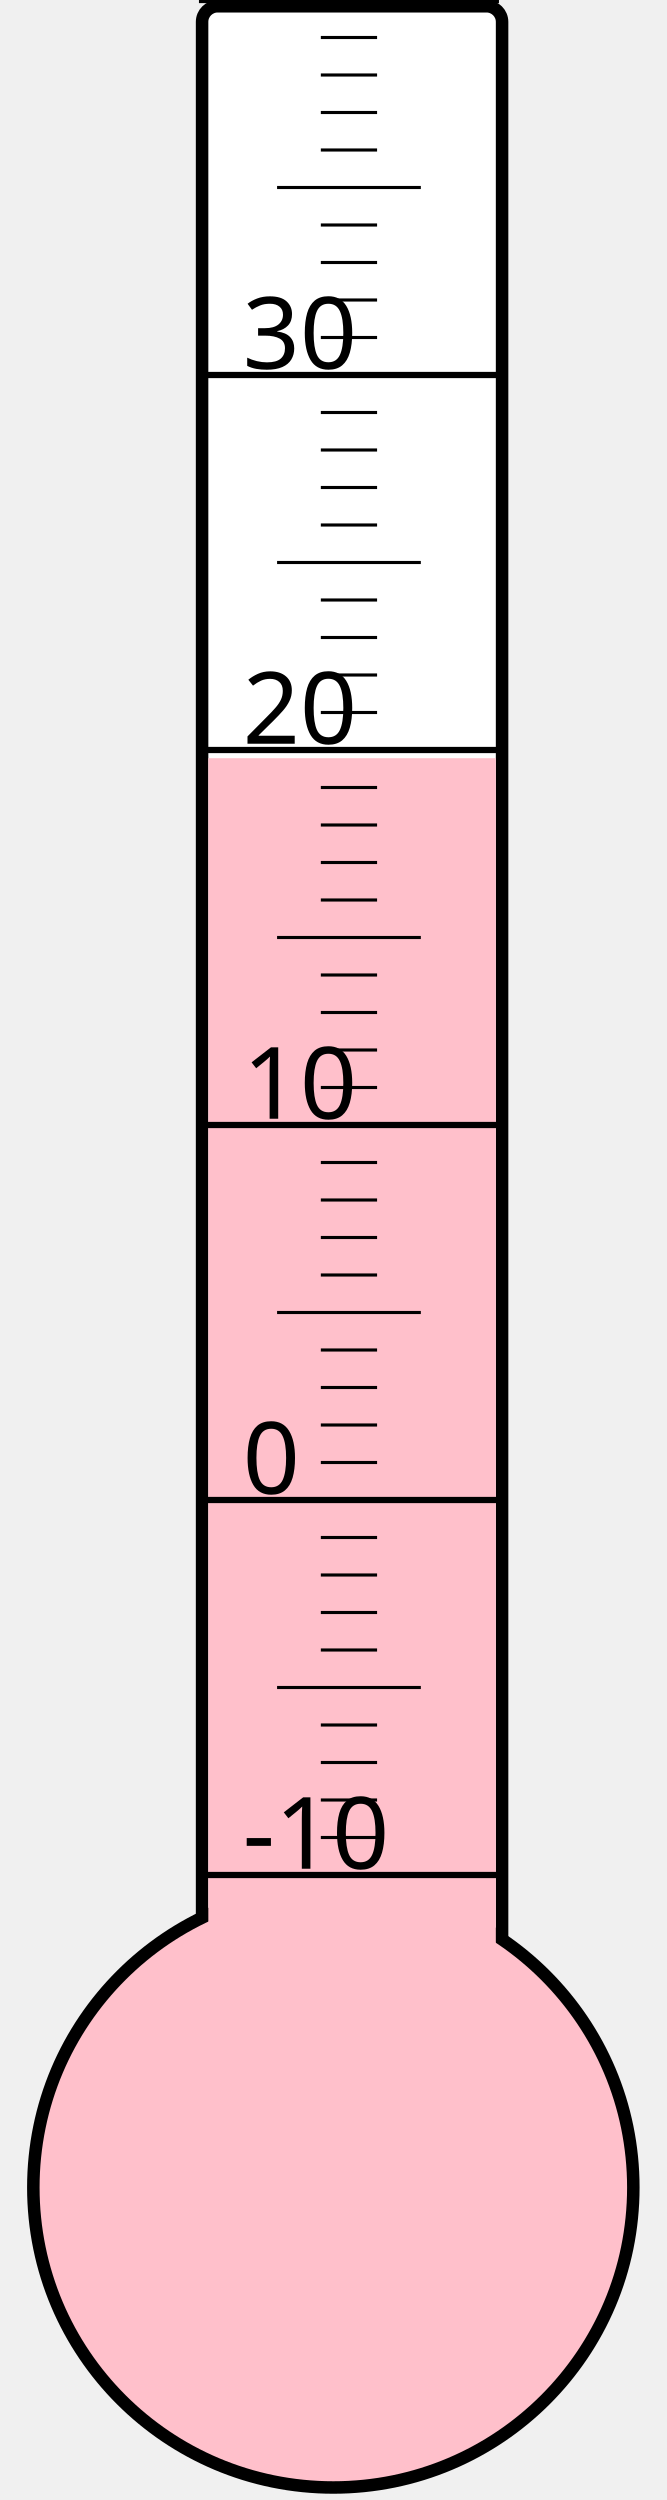
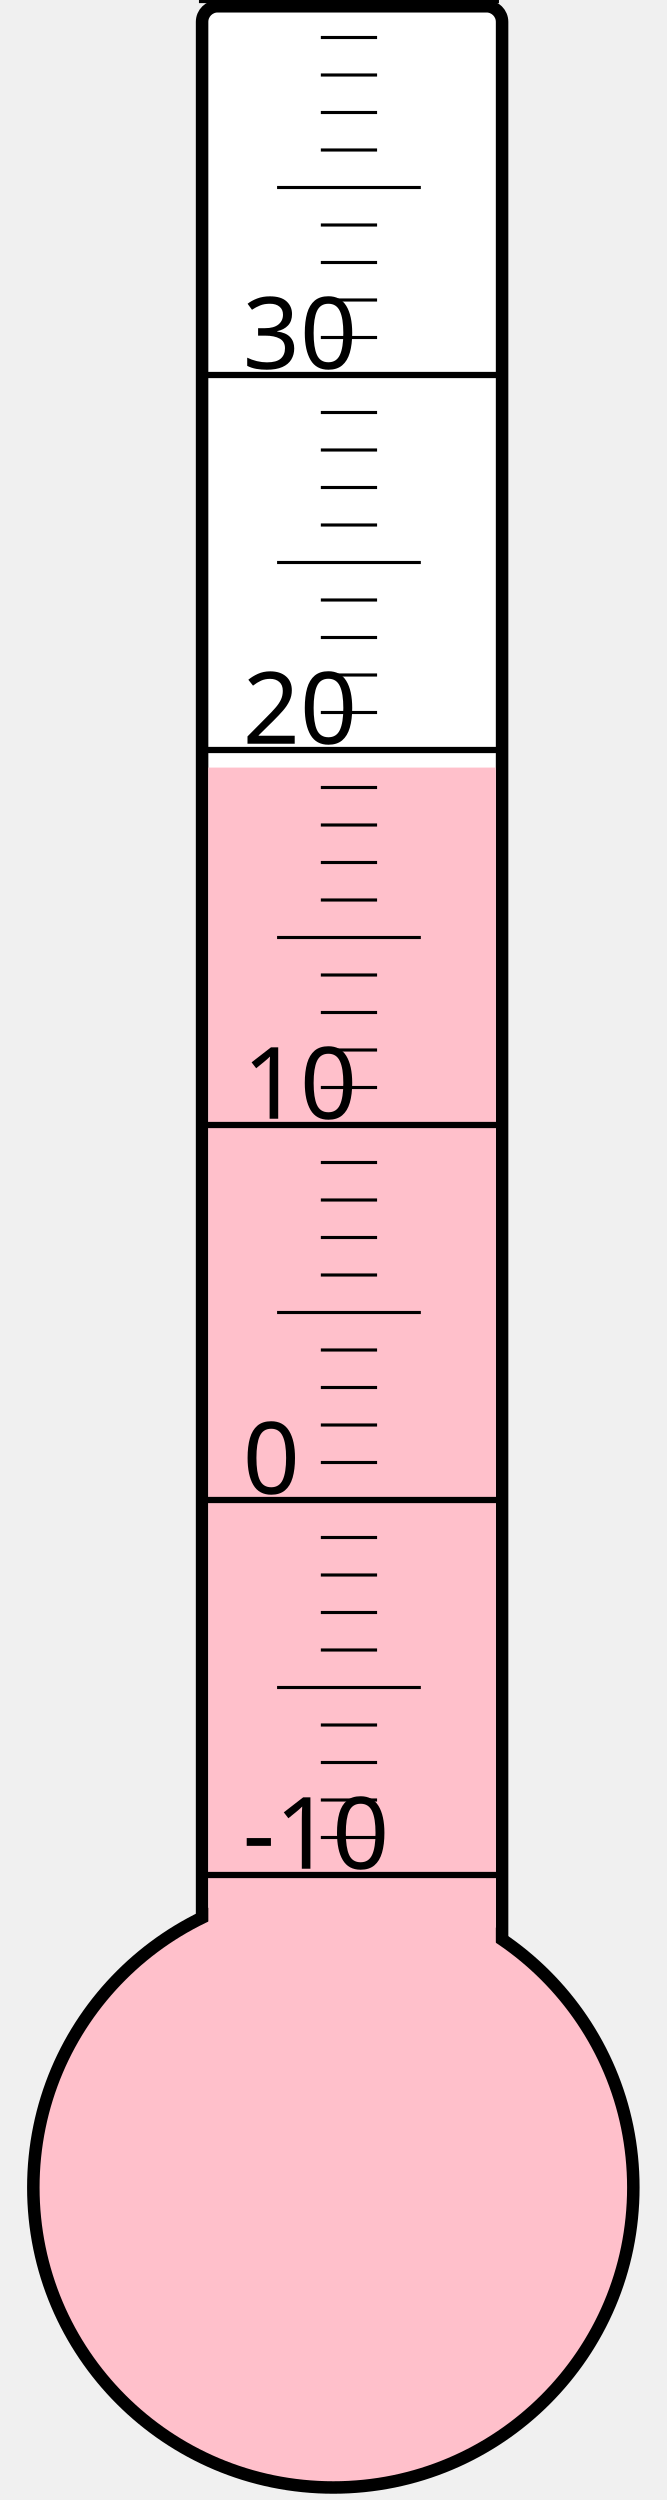
<svg xmlns="http://www.w3.org/2000/svg" width="40px" height="150px" viewBox="0 0 200 800">
  <rect width="200" height="800" x="0" y="0" style="fill: #ffffeb; fill-opacity: 0;" />
  <rect width="96" height="680" x="58" y="2" rx="5" ry="5" style="fill: white; fill-opacity: 1; stroke: black; stroke-width: 4;" />
  <circle cx="100" cy="700" r="96" style="fill: pink; stroke: black; stroke-width: 4;" />
-   <rect width="92" height="457.375" x="60" y="242.625" style="fill: pink; fill-opacity: 1; stroke-width: 0;" />
+   <rect width="92" height="454.375" x="60" y="245.625" style="fill: pink; fill-opacity: 1; stroke-width: 0;" />
  <text x="71" y="598" style="font-family: sans-serif; font-size: 24pt;">-10</text>
  <text x="71" y="478" style="font-family: sans-serif; font-size: 24pt;">0</text>
  <text x="71" y="358" style="font-family: sans-serif; font-size: 24pt;">10</text>
  <text x="71" y="238" style="font-family: sans-serif; font-size: 24pt;">20</text>
  <text x="71" y="118" style="font-family: sans-serif; font-size: 24pt;">30</text>
  <g style="stroke: black;">
    <line x1="57" y1="600" x2="153" y2="600" style="stroke-width: 2;" />
    <line x1="96" y1="588" x2="114" y2="588" style="stroke-width: 1;" />
    <line x1="96" y1="576" x2="114" y2="576" style="stroke-width: 1;" />
    <line x1="96" y1="564" x2="114" y2="564" style="stroke-width: 1;" />
    <line x1="96" y1="552" x2="114" y2="552" style="stroke-width: 1;" />
    <line x1="82" y1="540" x2="128" y2="540" style="stroke-width: 1;" />
    <line x1="96" y1="528" x2="114" y2="528" style="stroke-width: 1;" />
    <line x1="96" y1="516" x2="114" y2="516" style="stroke-width: 1;" />
    <line x1="96" y1="504" x2="114" y2="504" style="stroke-width: 1;" />
    <line x1="96" y1="492" x2="114" y2="492" style="stroke-width: 1;" />
    <line x1="57" y1="480" x2="153" y2="480" style="stroke-width: 2;" />
    <line x1="96" y1="468" x2="114" y2="468" style="stroke-width: 1;" />
    <line x1="96" y1="456" x2="114" y2="456" style="stroke-width: 1;" />
    <line x1="96" y1="444" x2="114" y2="444" style="stroke-width: 1;" />
    <line x1="96" y1="432" x2="114" y2="432" style="stroke-width: 1;" />
    <line x1="82" y1="420" x2="128" y2="420" style="stroke-width: 1;" />
    <line x1="96" y1="408" x2="114" y2="408" style="stroke-width: 1;" />
    <line x1="96" y1="396" x2="114" y2="396" style="stroke-width: 1;" />
    <line x1="96" y1="384" x2="114" y2="384" style="stroke-width: 1;" />
    <line x1="96" y1="372" x2="114" y2="372" style="stroke-width: 1;" />
    <line x1="57" y1="360" x2="153" y2="360" style="stroke-width: 2;" />
    <line x1="96" y1="348" x2="114" y2="348" style="stroke-width: 1;" />
    <line x1="96" y1="336" x2="114" y2="336" style="stroke-width: 1;" />
    <line x1="96" y1="324" x2="114" y2="324" style="stroke-width: 1;" />
    <line x1="96" y1="312" x2="114" y2="312" style="stroke-width: 1;" />
    <line x1="82" y1="300" x2="128" y2="300" style="stroke-width: 1;" />
    <line x1="96" y1="288" x2="114" y2="288" style="stroke-width: 1;" />
    <line x1="96" y1="276" x2="114" y2="276" style="stroke-width: 1;" />
    <line x1="96" y1="264" x2="114" y2="264" style="stroke-width: 1;" />
    <line x1="96" y1="252" x2="114" y2="252" style="stroke-width: 1;" />
    <line x1="57" y1="240" x2="153" y2="240" style="stroke-width: 2;" />
    <line x1="96" y1="228" x2="114" y2="228" style="stroke-width: 1;" />
    <line x1="96" y1="216" x2="114" y2="216" style="stroke-width: 1;" />
    <line x1="96" y1="204" x2="114" y2="204" style="stroke-width: 1;" />
    <line x1="96" y1="192" x2="114" y2="192" style="stroke-width: 1;" />
    <line x1="82" y1="180" x2="128" y2="180" style="stroke-width: 1;" />
    <line x1="96" y1="168" x2="114" y2="168" style="stroke-width: 1;" />
    <line x1="96" y1="156" x2="114" y2="156" style="stroke-width: 1;" />
    <line x1="96" y1="144" x2="114" y2="144" style="stroke-width: 1;" />
    <line x1="96" y1="132" x2="114" y2="132" style="stroke-width: 1;" />
    <line x1="57" y1="120" x2="153" y2="120" style="stroke-width: 2;" />
    <line x1="96" y1="108" x2="114" y2="108" style="stroke-width: 1;" />
    <line x1="96" y1="96" x2="114" y2="96" style="stroke-width: 1;" />
    <line x1="96" y1="84" x2="114" y2="84" style="stroke-width: 1;" />
    <line x1="96" y1="72" x2="114" y2="72" style="stroke-width: 1;" />
    <line x1="82" y1="60" x2="128" y2="60" style="stroke-width: 1;" />
    <line x1="96" y1="48" x2="114" y2="48" style="stroke-width: 1;" />
    <line x1="96" y1="36" x2="114" y2="36" style="stroke-width: 1;" />
    <line x1="96" y1="24" x2="114" y2="24" style="stroke-width: 1;" />
    <line x1="96" y1="12" x2="114" y2="12" style="stroke-width: 1;" />
    <line x1="57" y1="0" x2="153" y2="0" style="stroke-width: 2;" />
  </g>
</svg>
